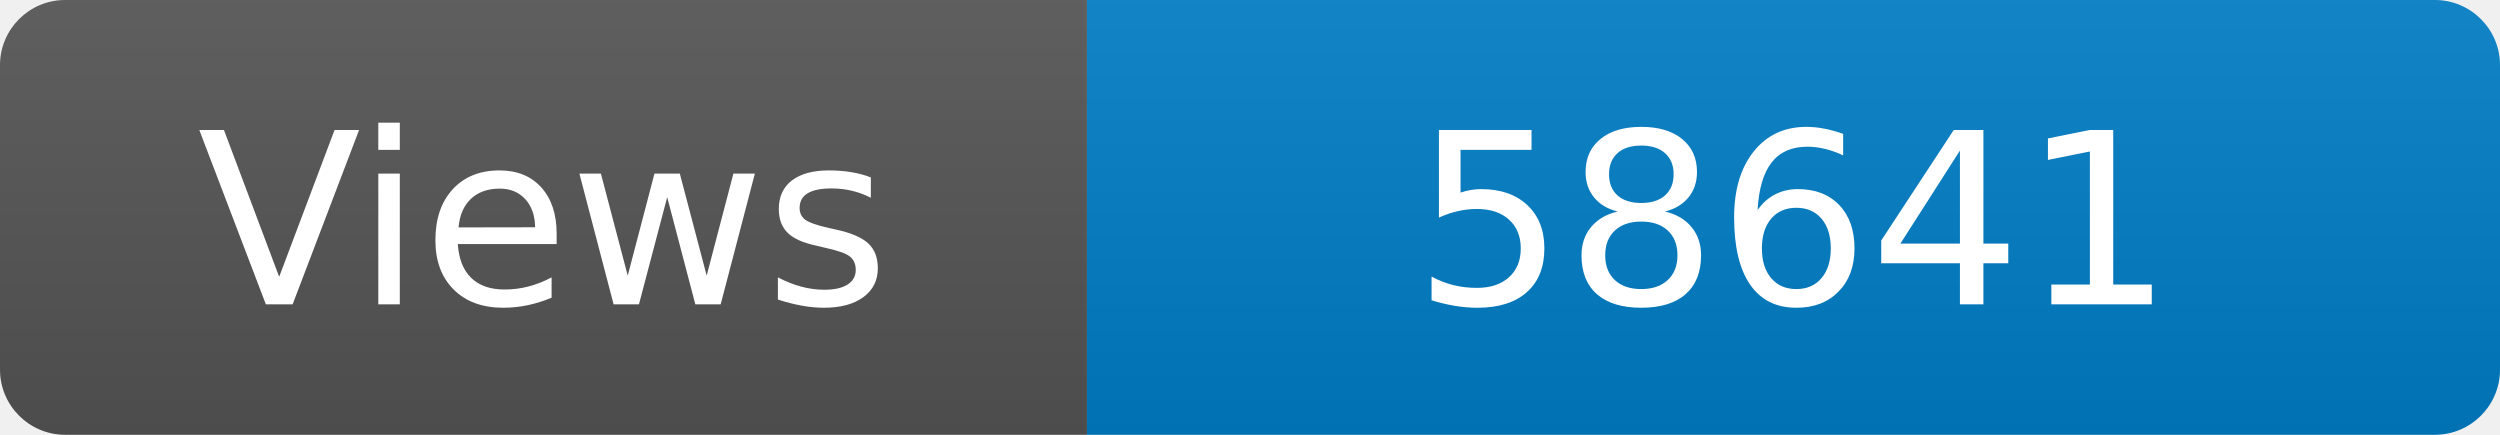
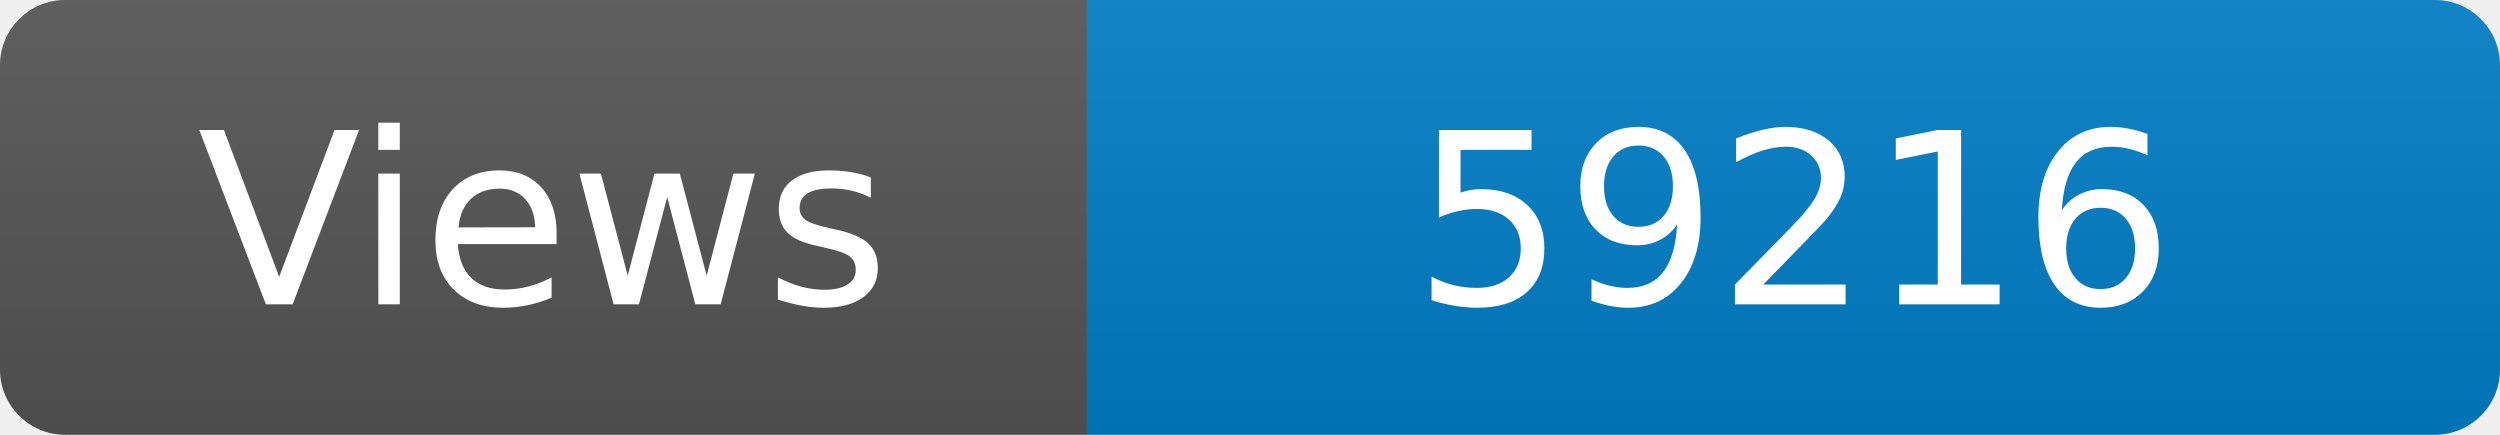
<svg xmlns="http://www.w3.org/2000/svg" width="115" height="20" role="img" aria-label="Maintained?: yes">
  <linearGradient id="s" x2="0" y2="100%">
    <stop offset="0" stop-color="#bbb" stop-opacity=".1" />
    <stop offset="1" stop-opacity=".1" />
  </linearGradient>
  <clipPath id="r">
    <rect width="115" height="20" rx="3" fill="#fff" />
  </clipPath>
  <g clip-path="url(#r)">
    <rect width="50" height="20" fill="#555" />
    <rect x="50" width="160" height="20" fill="#007ec6" />
    <rect width="115" height="20" fill="url(#s)" />
  </g>
  <g fill="#fff" text-anchor="middle" font-family="Verdana,Geneva,DejaVu Sans,sans-serif" font-size="110">
    <text x="250" y="140" transform="scale(.1)" fill="#fff">Views</text>
-     <text x="825" y="140" transform="scale(.1)" fill="#fff">58641</text>
+     <text x="825" y="140" transform="scale(.1)" fill="#fff">59216</text>
  </g>
</svg>
